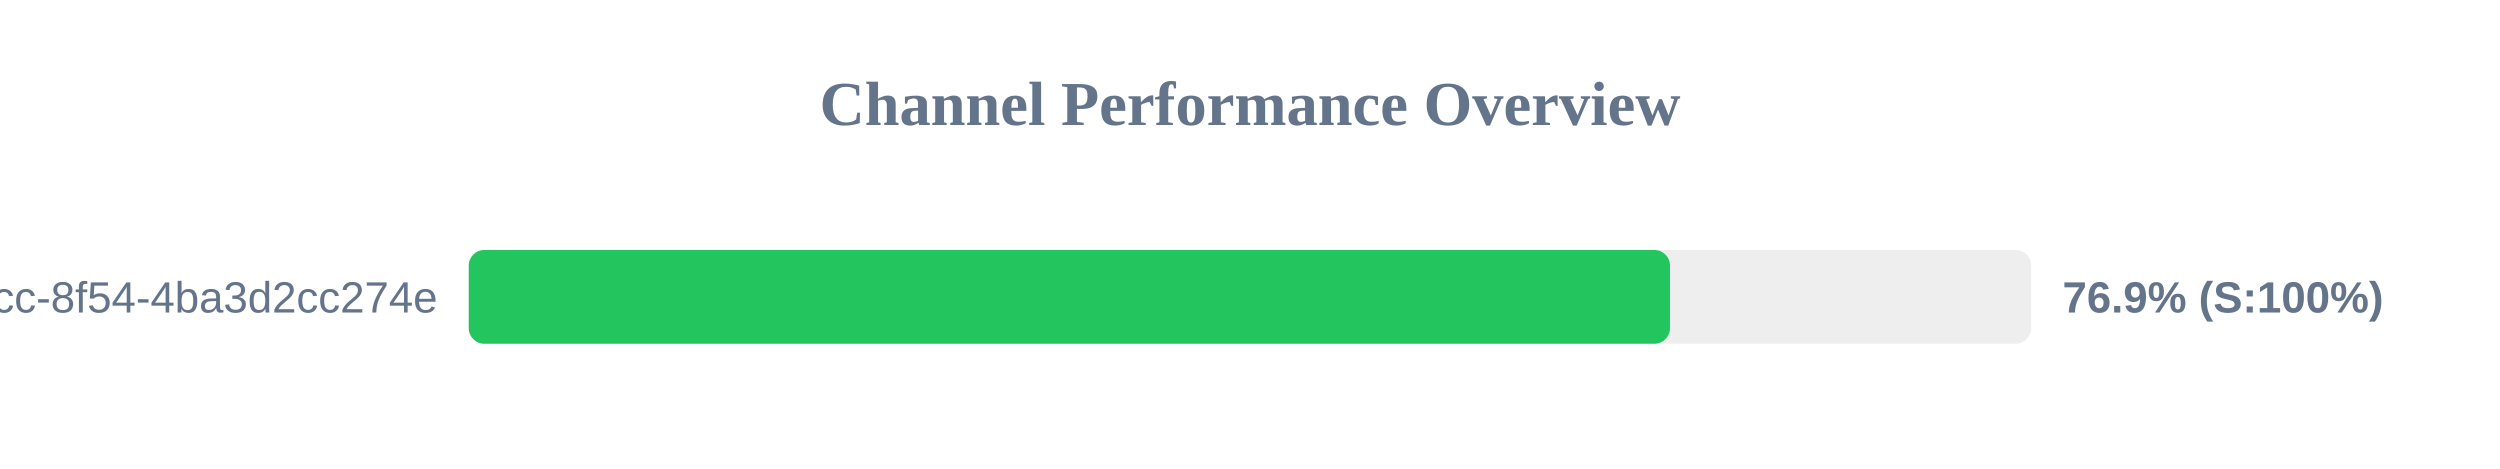
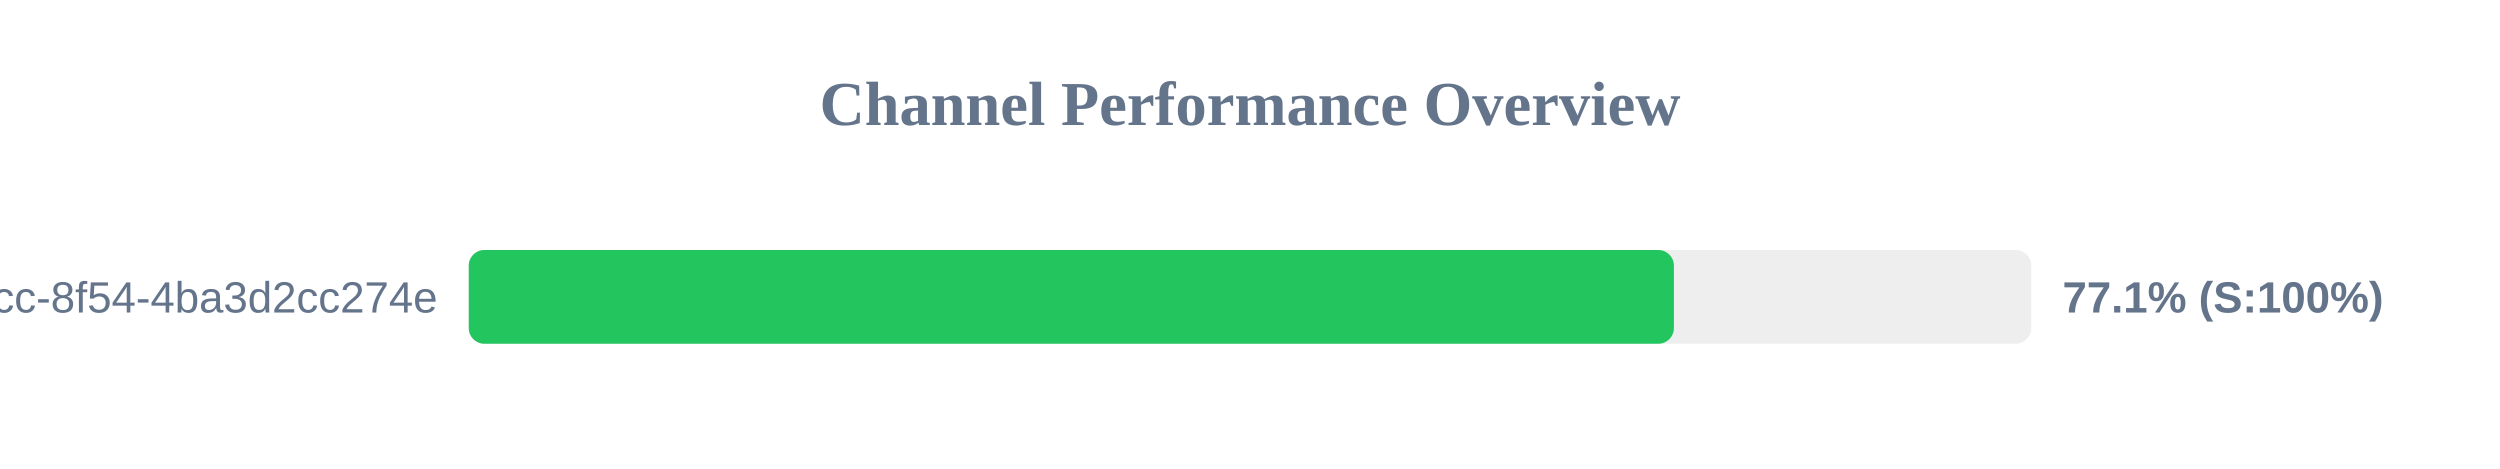
<svg xmlns="http://www.w3.org/2000/svg" width="800" height="150" version="1.1">
  <style>
        .row { font: 14px Arial; fill: #64748b; }
        .score { font: bold 14px Arial; fill: #64748b; }
    </style>
  <text x="400" y="40" text-anchor="middle" font-size="20px" font-weight="bold" fill="#64748b">Channel Performance Overview</text>
  <rect x="150" y="80" width="500" height="30" fill="#eee" rx="5" />
-   <rect x="150" y="80" width="384.4" height="30" fill="#22c55e" rx="5" />
+   <rect x="150" y="80" width="385.65" height="30" fill="#22c55e" rx="5" />
  <text x="140" y="100" text-anchor="end" class="row">?uuid=45cc0b3a-0adb-4dcc-8f54-4ba3d2cc274e</text>
-   <text x="660" y="100" text-anchor="start" class="score">76.9% (S:100%)</text>
+   <text x="660" y="100" text-anchor="start" class="score">77.1% (S:100%)</text>
</svg>
